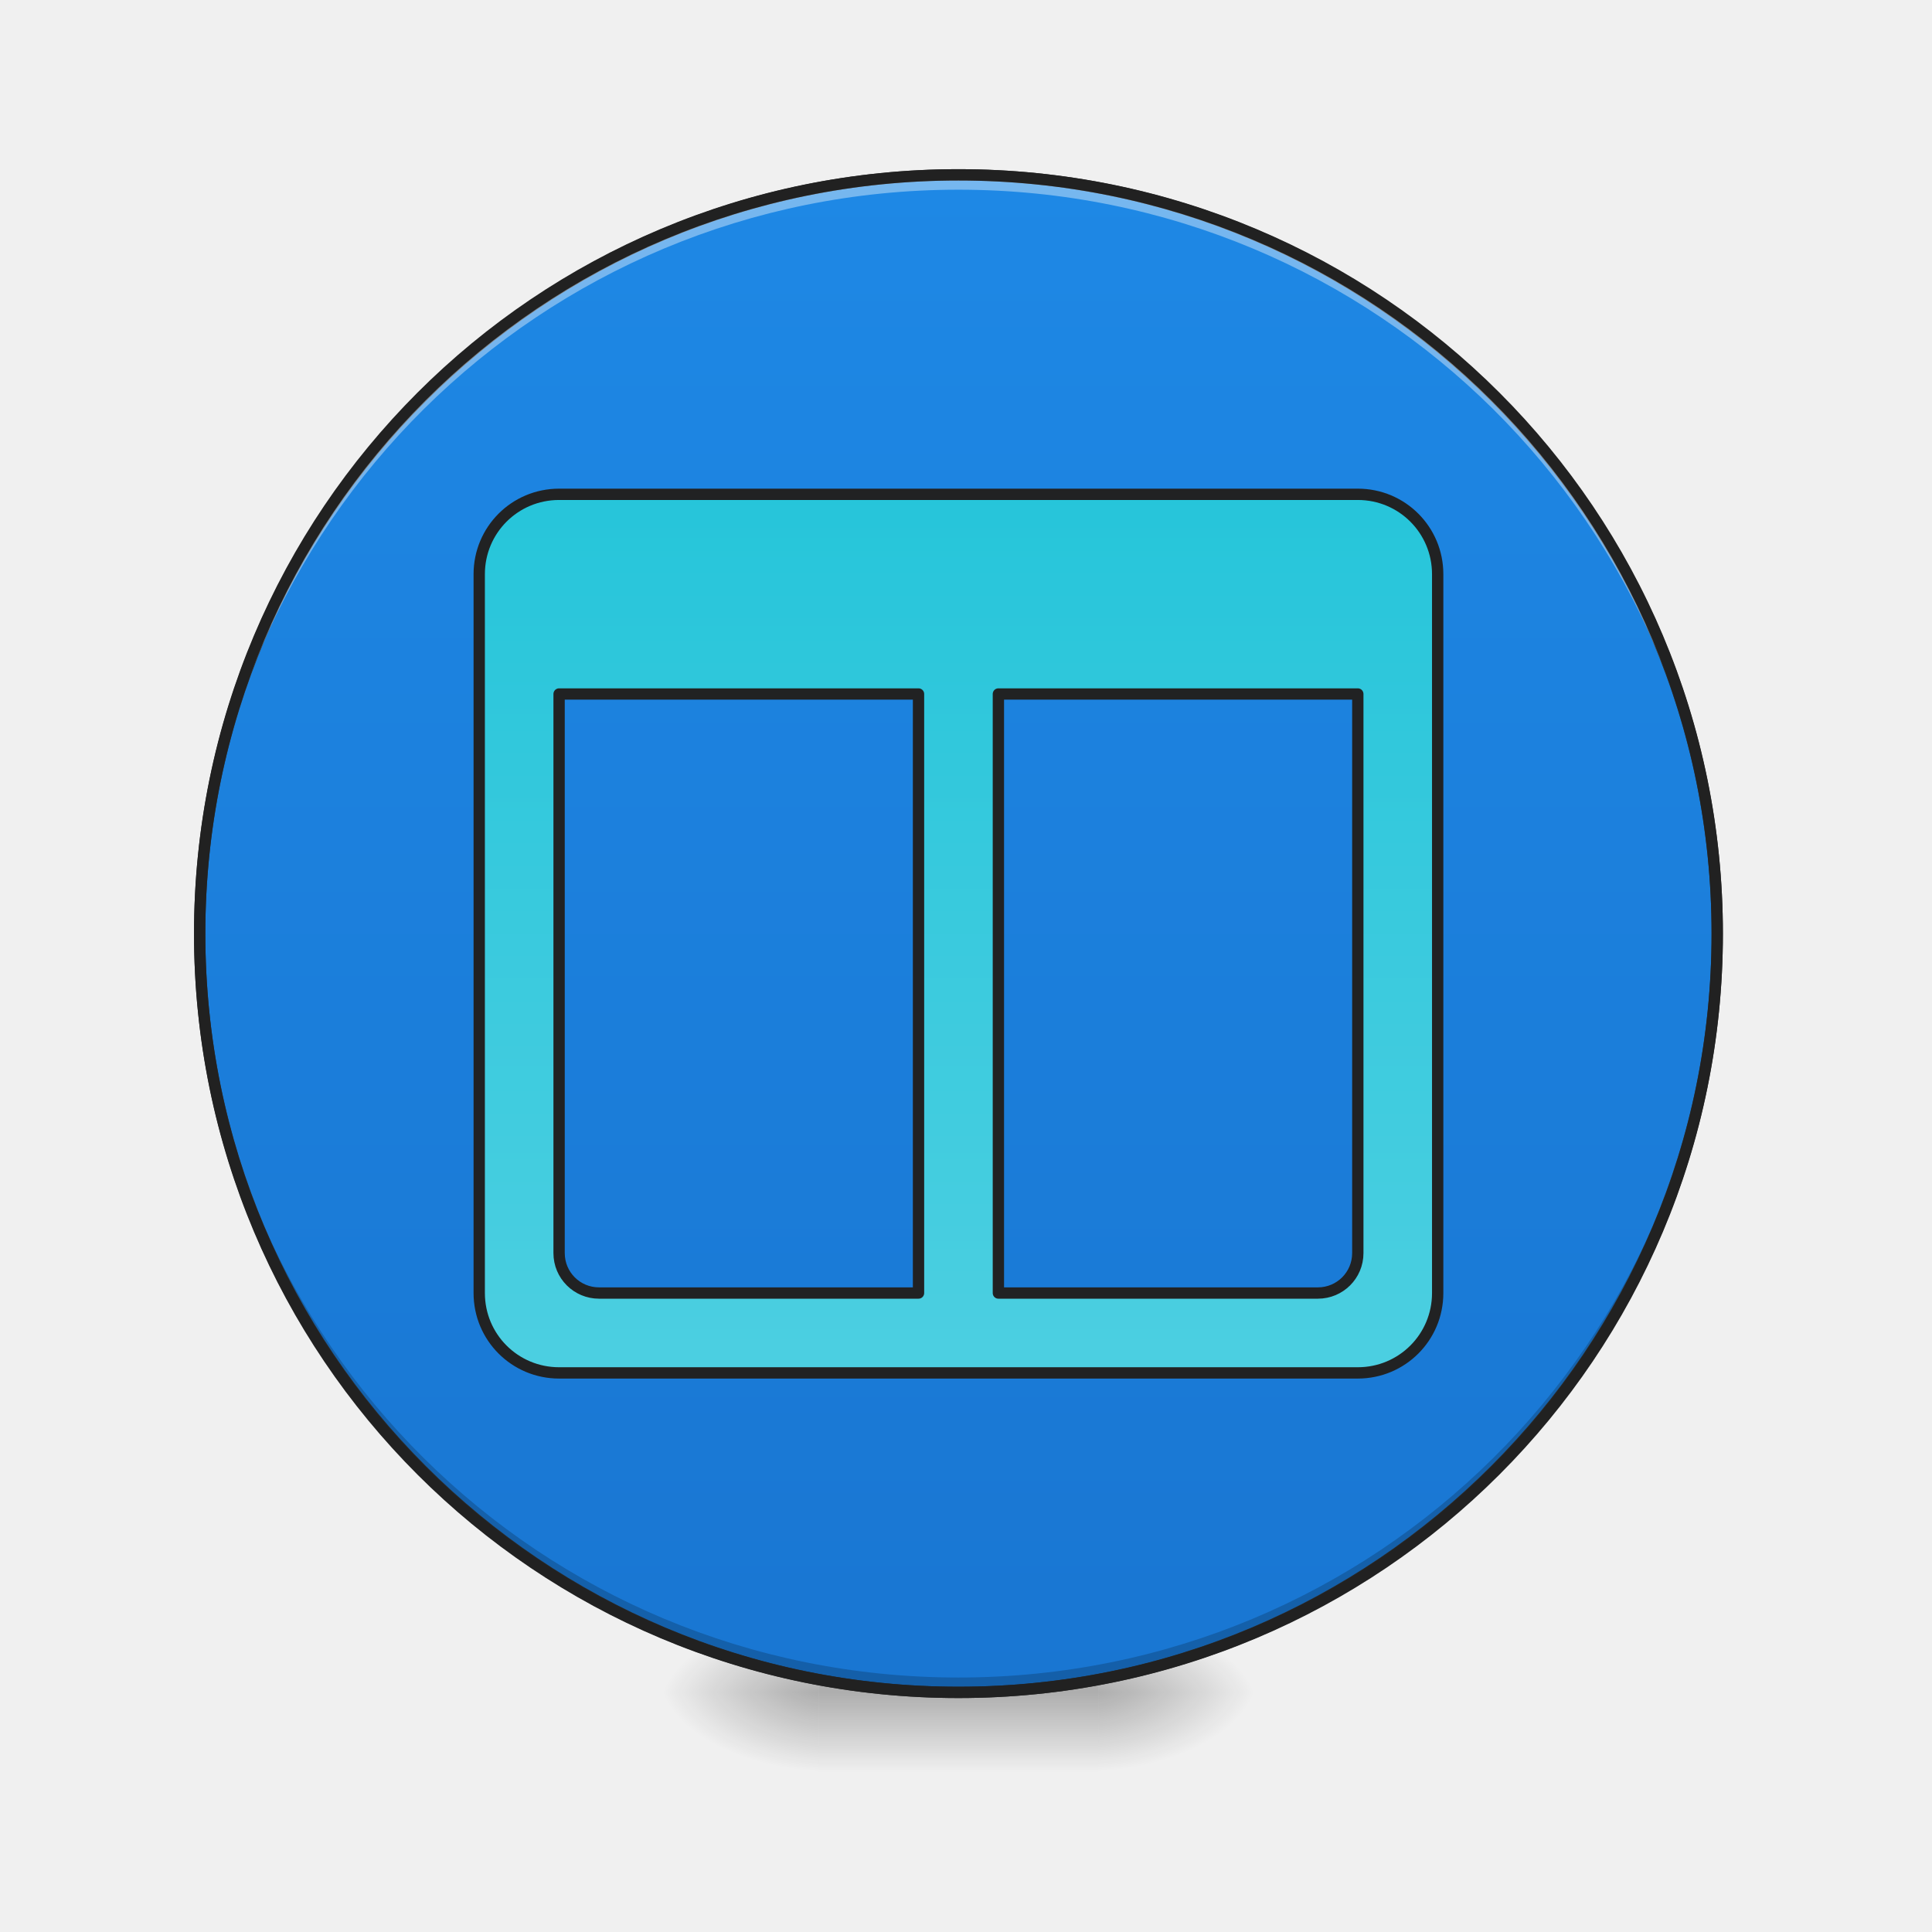
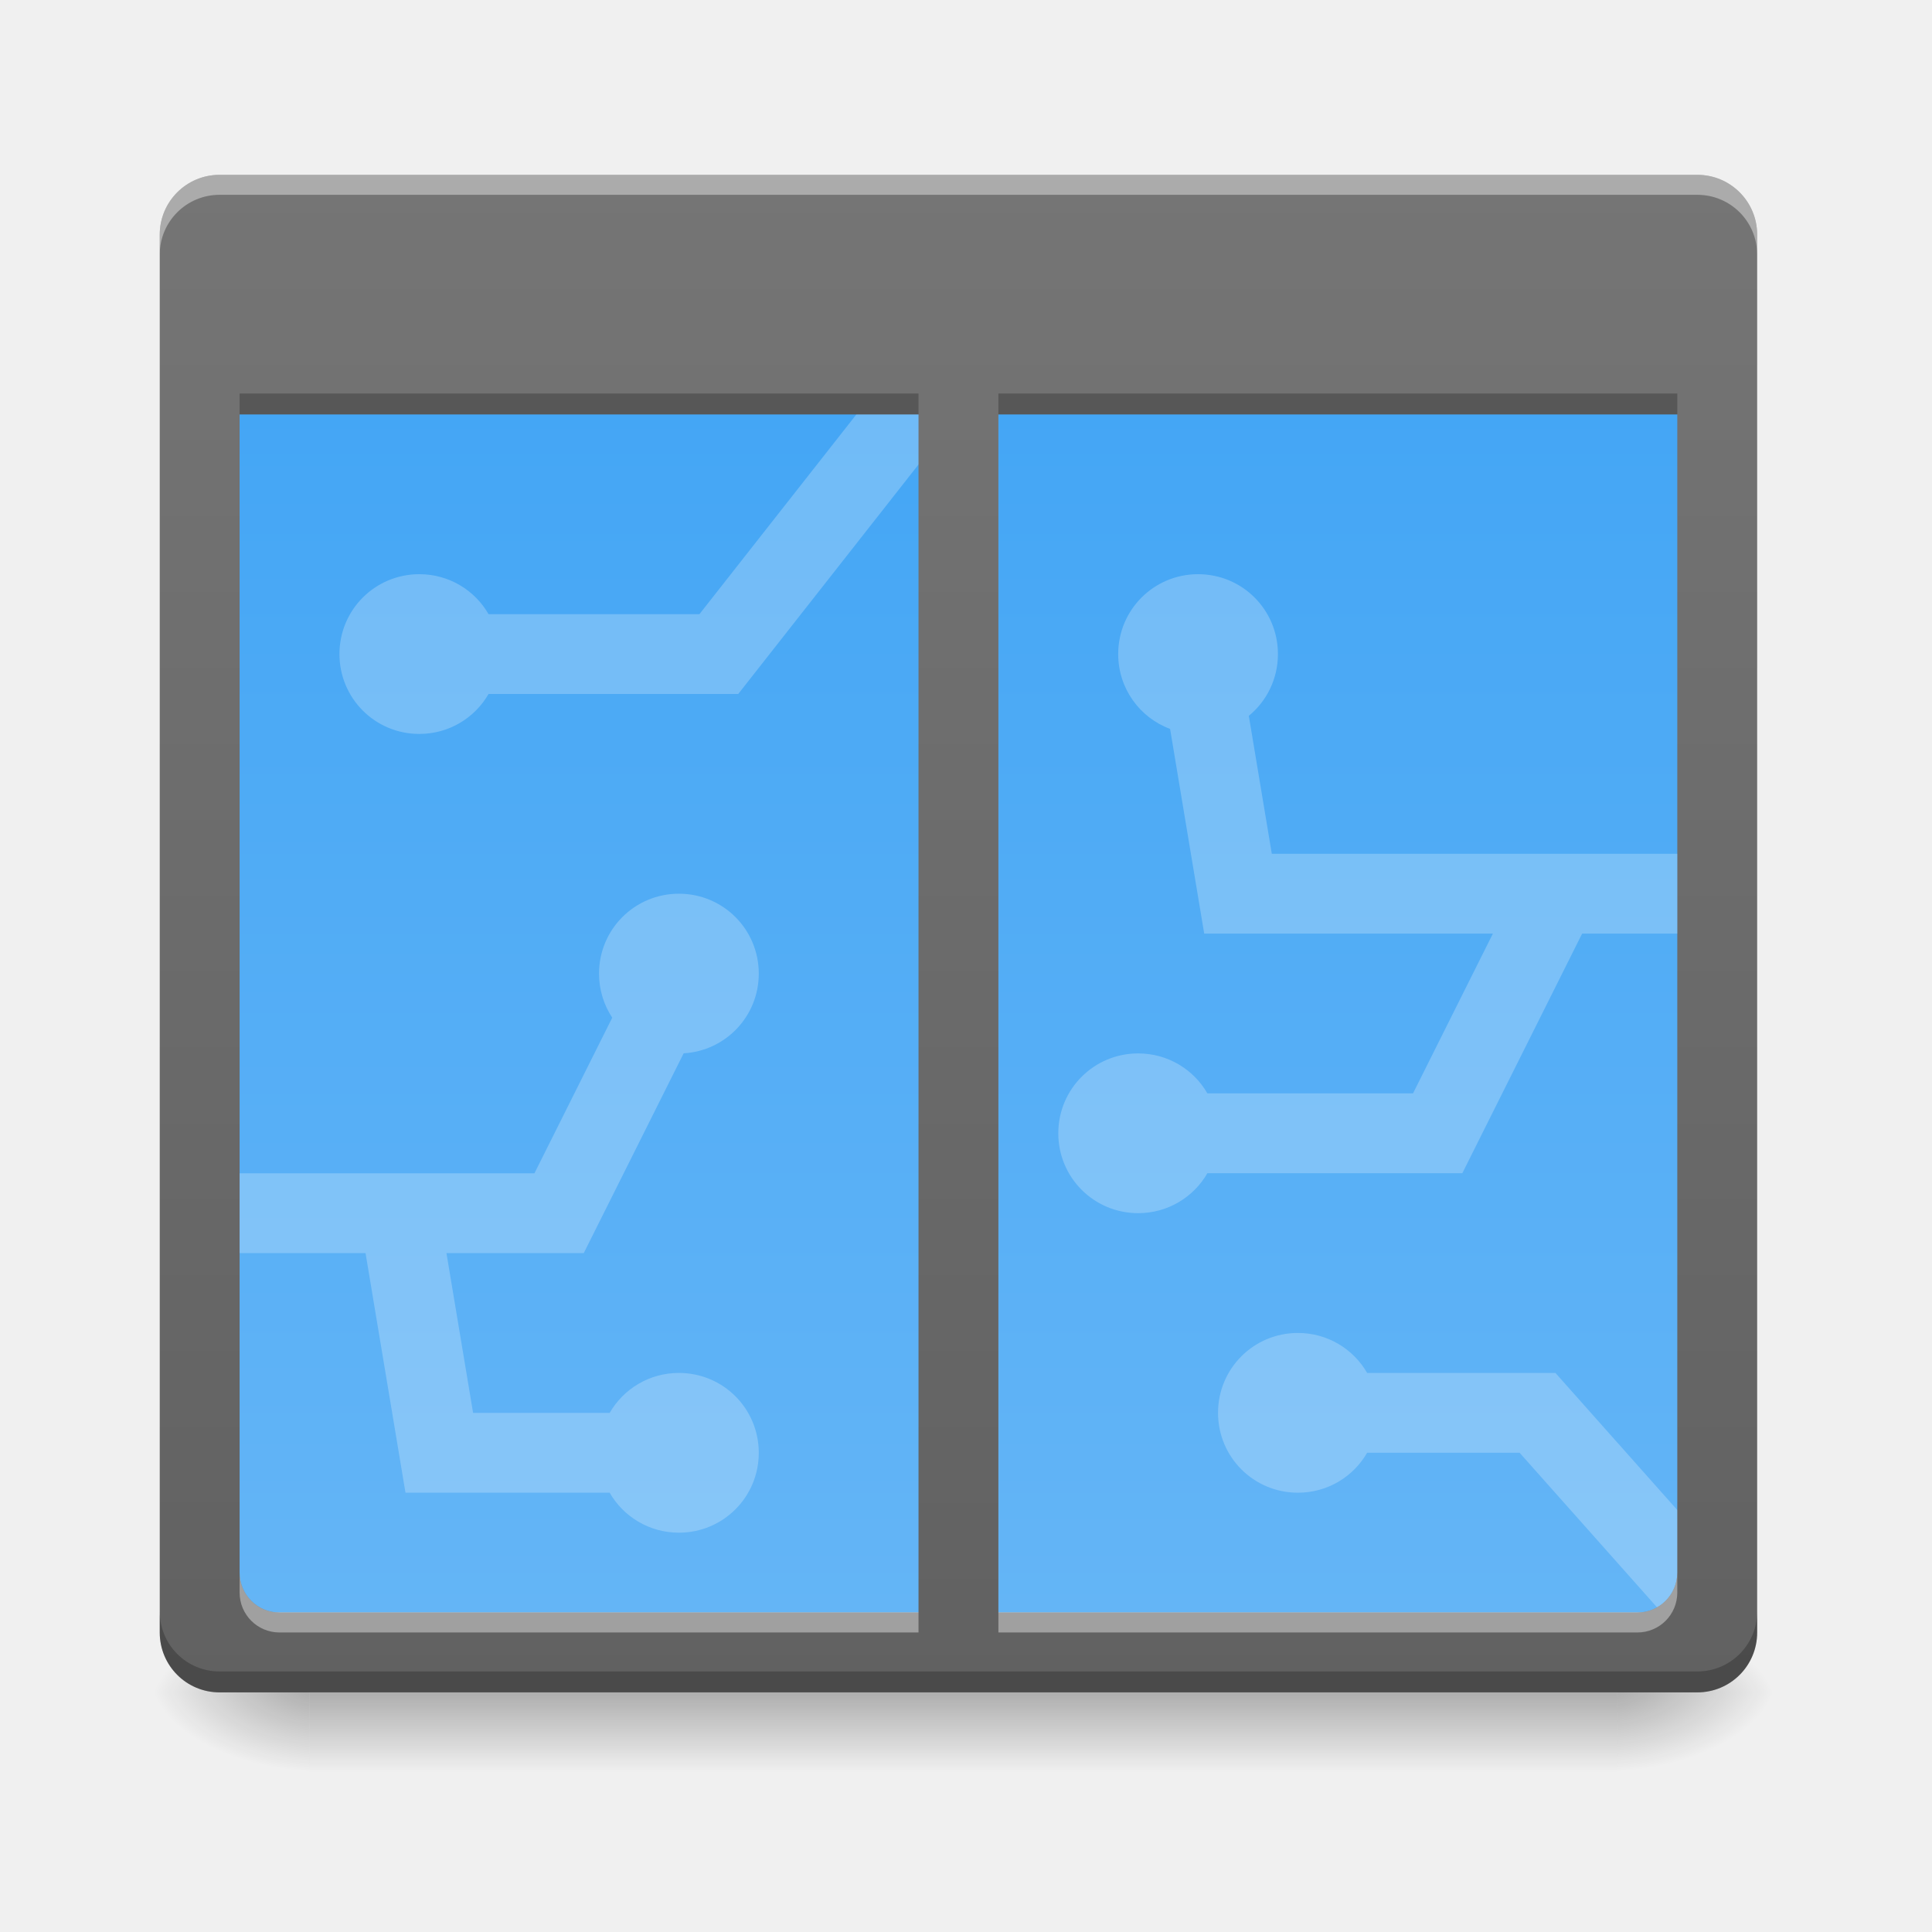
<svg xmlns="http://www.w3.org/2000/svg" xmlns:xlink="http://www.w3.org/1999/xlink" width="512mm" height="512mm" viewBox="0 0 512 512" version="1.1" id="svg3705">
  <defs id="defs3699">
-     <linearGradient id="linearGradient877">
-       <stop style="stop-color:#26c6da;stop-opacity:1" offset="0" id="stop873" />
-       <stop style="stop-color:#4dd0e1;stop-opacity:1" offset="1" id="stop875" />
+     <linearGradient id="linearGradient1034">
+       <stop style="stop-color:#42a5f5;stop-opacity:1" offset="0" id="stop1030" />
+       <stop style="stop-color:#64b5f6;stop-opacity:1" offset="1" id="stop1032" />
    </linearGradient>
-     <linearGradient id="linearGradient970">
-       <stop style="stop-color:#1e88e5;stop-opacity:1" offset="0" id="stop966" />
-       <stop style="stop-color:#1976d2;stop-opacity:1" offset="1" id="stop968" />
+     <linearGradient id="linearGradient915">
+       <stop style="stop-color:#757575;stop-opacity:1" offset="0" id="stop911" />
+       <stop style="stop-color:#616161;stop-opacity:1" offset="1" id="stop913" />
    </linearGradient>
    <linearGradient id="linearGradient930">
      <stop style="stop-color:#000000;stop-opacity:0.314" offset="0" id="stop924" />
      <stop id="stop926" offset="0.222" style="stop-color:#000000;stop-opacity:0.275" />
      <stop style="stop-color:#000000;stop-opacity:0;" offset="1" id="stop928" />
    </linearGradient>
-     <linearGradient xlink:href="#linearGradient970" id="linearGradient876" x1="254" y1="-168.667" x2="254" y2="233.5" gradientUnits="userSpaceOnUse" />
-     <radialGradient xlink:href="#linearGradient930" id="radialGradient869" gradientUnits="userSpaceOnUse" gradientTransform="matrix(2.7864596e-6,1.25,-2.25,1.624462e-6,-287.8226,-1225.762)" cx="450.909" cy="189.579" fx="450.909" fy="189.579" r="21.167" />
-     <radialGradient xlink:href="#linearGradient930" id="radialGradient871" gradientUnits="userSpaceOnUse" gradientTransform="matrix(2.7864596e-6,1.25,-2.25,1.624462e-6,1204.427,87.90515)" cx="450.909" cy="189.579" fx="450.909" fy="189.579" r="21.167" />
-     <radialGradient xlink:href="#linearGradient930" id="radialGradient873" gradientUnits="userSpaceOnUse" gradientTransform="matrix(2.7864596e-6,1.25,-2.25,1.624462e-6,1204.427,-1225.762)" cx="450.909" cy="189.579" fx="450.909" fy="189.579" r="21.167" />
-     <radialGradient xlink:href="#linearGradient930" id="radialGradient875" gradientUnits="userSpaceOnUse" gradientTransform="matrix(2.7864596e-6,1.25,-2.25,1.624462e-6,-287.8226,87.90514)" cx="450.909" cy="189.579" fx="450.909" fy="189.579" r="21.167" />
-     <linearGradient xlink:href="#linearGradient3756-3" id="linearGradient4620" gradientUnits="userSpaceOnUse" gradientTransform="matrix(0.2137405,0,0,1,199.4272,2.7480786e-5)" x1="255.323" y1="233.5" x2="255.323" y2="254.667" />
    <linearGradient id="linearGradient3756-3">
      <stop style="stop-color:#000000;stop-opacity:0.275" offset="0" id="stop3752" />
      <stop style="stop-color:#000000;stop-opacity:0;" offset="1" id="stop3754" />
    </linearGradient>
-     <linearGradient xlink:href="#linearGradient877" id="linearGradient879" x1="1040" y1="495.118" x2="1040" y2="1375.118" gradientUnits="userSpaceOnUse" />
+     <linearGradient xlink:href="#linearGradient3756-3" id="linearGradient4620" gradientUnits="userSpaceOnUse" gradientTransform="translate(-963.0833,423.3333)" x1="254" y1="233.5" x2="254" y2="254.667" />
+     <radialGradient xlink:href="#linearGradient930" id="radialGradient4622" gradientUnits="userSpaceOnUse" gradientTransform="matrix(2.7864596e-6,1.25,-2.25,1.624462e-6,-113.1976,-1225.762)" cx="450.909" cy="189.579" fx="450.909" fy="189.579" r="21.167" />
+     <radialGradient xlink:href="#linearGradient930" id="radialGradient4624" gradientUnits="userSpaceOnUse" gradientTransform="matrix(2.7864596e-6,1.25,-2.25,1.624462e-6,1302.323,87.90515)" cx="450.909" cy="189.579" fx="450.909" fy="189.579" r="21.167" />
+     <radialGradient xlink:href="#linearGradient930" id="radialGradient4626" gradientUnits="userSpaceOnUse" gradientTransform="matrix(2.7864596e-6,1.25,-2.25,1.624462e-6,1302.323,-1225.762)" cx="450.909" cy="189.579" fx="450.909" fy="189.579" r="21.167" />
+     <radialGradient xlink:href="#linearGradient930" id="radialGradient4628" gradientUnits="userSpaceOnUse" gradientTransform="matrix(2.7864596e-6,1.25,-2.25,1.624462e-6,-113.1976,87.90514)" cx="450.909" cy="189.579" fx="450.909" fy="189.579" r="21.167" />
+     <linearGradient xlink:href="#linearGradient915" id="linearGradient4613" x1="254" y1="-168.667" x2="254" y2="233.5" gradientUnits="userSpaceOnUse" gradientTransform="matrix(3.779528,0,0,3.779528,0,812.5984)" />
+     <linearGradient xlink:href="#linearGradient915" id="linearGradient1018" x1="254" y1="-168.667" x2="254" y2="233.5" gradientUnits="userSpaceOnUse" />
+     <linearGradient xlink:href="#linearGradient1034" id="linearGradient1028" x1="254" y1="-126.333" x2="254" y2="212.333" gradientUnits="userSpaceOnUse" />
  </defs>
  <g id="layer1" transform="translate(0,215)">
-     <g id="g897" transform="translate(-2.0345052e-5,-2.0345052e-5)">
-       <g id="g867" transform="translate(1000.125,-423.3333)">
-         <rect y="-656.833" x="-709.083" height="21.167" width="42.333" id="rect858" style="fill:url(#radialGradient869);fill-opacity:1;stroke-width:0.187" transform="scale(1,-1)" />
-         <rect y="656.833" x="783.167" height="21.167" width="42.333" id="rect861" style="fill:url(#radialGradient871);fill-opacity:1;stroke-width:0.187" transform="scale(-1,1)" />
-         <rect transform="scale(-1)" style="fill:url(#radialGradient873);fill-opacity:1;stroke-width:0.187" id="rect863" width="42.333" height="21.167" x="783.167" y="-656.833" />
-         <rect style="fill:url(#radialGradient875);fill-opacity:1;stroke-width:0.187" id="rect865" width="42.333" height="21.167" x="-709.083" y="656.833" />
-       </g>
-       <rect id="rect4608" width="74.083" height="26.458" x="216.958" y="228.208" ry="0" style="fill:url(#linearGradient4620);fill-opacity:1;stroke-width:0.122" />
+     <g id="g4618" transform="translate(963.0833,-423.3333)">
+       <rect style="fill:url(#linearGradient4620);fill-opacity:1;stroke-width:0.265" ry="0" y="656.833" x="-881.062" height="21.167" width="346.604" id="rect4608" />
+       <rect y="-656.833" x="-534.458" height="21.167" width="42.333" id="rect4610" style="fill:url(#radialGradient4622);fill-opacity:1;stroke-width:0.187" transform="scale(1,-1)" />
+       <rect y="656.833" x="881.062" height="21.167" width="42.333" id="rect4612" style="fill:url(#radialGradient4624);fill-opacity:1;stroke-width:0.187" transform="scale(-1,1)" />
+       <rect transform="scale(-1)" style="fill:url(#radialGradient4626);fill-opacity:1;stroke-width:0.187" id="rect4614" width="42.333" height="21.167" x="881.062" y="-656.833" />
+       <rect style="fill:url(#radialGradient4628);fill-opacity:1;stroke-width:0.187" id="rect4616" width="42.333" height="21.167" x="-534.458" y="656.833" />
    </g>
-     <rect style="opacity:1;fill:url(#linearGradient876);fill-opacity:1.0;stroke:#333333;stroke-width:3;stroke-linecap:round;stroke-miterlimit:4;stroke-dasharray:none;stroke-opacity:1" id="rect860" width="402.167" height="402.167" x="52.917" y="-168.667" rx="201.083" ry="201.083" />
-     <path id="path864" d="M 254,233.5 C 142.6,233.5 52.917,143.817 52.917,32.417 c 0,-0.657 0.006,-1.313 0.012,-1.969 C 53.979,140.933 143.257,229.561 254,229.561 c 110.743,0 200.021,-88.629 201.071,-199.114 0.006,0.656 0.012,1.312 0.012,1.969 C 455.083,143.817 365.4,233.5 254,233.5 Z" style="opacity:1;fill:#000000;fill-opacity:0.196;stroke:none;stroke-width:3;stroke-linecap:round;stroke-miterlimit:4;stroke-dasharray:none;stroke-opacity:0.588" />
-     <path style="opacity:1;fill:#ffffff;fill-opacity:0.392;stroke:none;stroke-width:11.339;stroke-linecap:round;stroke-miterlimit:4;stroke-dasharray:none;stroke-opacity:0.588" d="M 960 175.117 C 538.96 175.117 200 514.077 200 935.117 C 200 937.602 200.023 940.082 200.047 942.561 C 204.016 524.978 541.445 190.004 960 190.004 C 1378.555 190.004 1715.984 524.978 1719.953 942.561 C 1719.977 940.082 1720 937.602 1720 935.117 C 1720 514.077 1381.04 175.117 960 175.117 z " transform="matrix(0.2645833,0,0,0.2645833,0,-215)" id="rect949" />
-     <path style="color:#000000;font-style:normal;font-variant:normal;font-weight:normal;font-stretch:normal;font-size:medium;line-height:normal;font-family:sans-serif;font-variant-ligatures:normal;font-variant-position:normal;font-variant-caps:normal;font-variant-numeric:normal;font-variant-alternates:normal;font-feature-settings:normal;text-indent:0;text-align:start;text-decoration:none;text-decoration-line:none;text-decoration-style:solid;text-decoration-color:#000000;letter-spacing:normal;word-spacing:normal;text-transform:none;writing-mode:lr-tb;direction:ltr;text-orientation:mixed;dominant-baseline:auto;baseline-shift:baseline;text-anchor:start;white-space:normal;shape-padding:0;clip-rule:nonzero;display:inline;overflow:visible;visibility:visible;opacity:1;isolation:auto;mix-blend-mode:normal;color-interpolation:sRGB;color-interpolation-filters:linearRGB;solid-color:#000000;solid-opacity:1;vector-effect:none;fill:#212121;fill-opacity:1;fill-rule:nonzero;stroke:none;stroke-width:3;stroke-linecap:round;stroke-linejoin:miter;stroke-miterlimit:4;stroke-dasharray:none;stroke-dashoffset:0;stroke-opacity:1;color-rendering:auto;image-rendering:auto;shape-rendering:auto;text-rendering:auto;enable-background:accumulate" d="m 254,-170.166 c -112.205,0 -202.584,90.377 -202.584,202.582 C 51.416,144.621 141.795,235 254,235 366.205,235 456.584,144.621 456.584,32.416 456.584,-79.789 366.205,-170.166 254,-170.166 Z m 0,3 c 110.595,0 199.584,88.987 199.584,199.582 C 453.584,143.011 364.595,232 254,232 143.405,232 54.416,143.011 54.416,32.416 54.416,-78.179 143.405,-167.166 254,-167.166 Z" id="rect878" />
-     <path style="opacity:0.99;vector-effect:none;fill:url(#linearGradient879);fill-opacity:1;stroke:#212121;stroke-width:11.339;stroke-linecap:round;stroke-linejoin:round;stroke-miterlimit:4;stroke-dasharray:none;stroke-dashoffset:0;stroke-opacity:1;paint-order:normal" d="M 560 495.117 C 515.68 495.117 480 530.797 480 575.117 L 480 695.117 L 480 1295.117 C 480 1339.437 515.68 1375.117 560 1375.117 L 920 1375.117 L 1000 1375.117 L 1360 1375.117 C 1404.32 1375.117 1440 1339.437 1440 1295.117 L 1440 695.117 L 1440 575.117 C 1440 530.797 1404.32 495.117 1360 495.117 L 560 495.117 z M 560 695.117 L 600 695.117 L 880 695.117 L 920 695.117 L 920 735.117 L 920 1255.117 L 920 1295.117 L 880 1295.117 L 640 1295.117 L 600 1295.117 C 577.84 1295.117 560 1277.277 560 1255.117 L 560 1215.117 L 560 735.117 L 560 695.117 z M 1000 695.117 L 1040 695.117 L 1320 695.117 L 1360 695.117 L 1360 735.117 L 1360 1215.117 L 1360 1255.117 C 1360 1277.277 1342.16 1295.117 1320 1295.117 L 1280 1295.117 L 1040 1295.117 L 1000 1295.117 L 1000 1255.117 L 1000 735.117 L 1000 695.117 z " transform="matrix(0.2645833,0,0,0.2645833,0,-215)" id="rect862" />
+     <rect style="opacity:1;vector-effect:none;fill:url(#linearGradient1028);fill-opacity:1;stroke:none;stroke-width:3;stroke-linecap:round;stroke-linejoin:round;stroke-miterlimit:4;stroke-dasharray:none;stroke-dashoffset:0;stroke-opacity:1;paint-order:normal" id="rect1020" width="402.167" height="338.667" x="52.917" y="-126.333" />
+     <path style="opacity:1;vector-effect:none;fill:#ffffff;fill-opacity:0.235;stroke:none;stroke-width:11.339;stroke-linecap:round;stroke-linejoin:round;stroke-miterlimit:4;stroke-dasharray:none;stroke-dashoffset:0;stroke-opacity:1;paint-order:normal" d="M 1300 1335.117 C 1255.68 1335.117 1220 1370.797 1220 1415.117 C 1220 1459.437 1255.68 1495.117 1300 1495.117 C 1329.736 1495.117 1355.561 1479.044 1369.352 1455.088 L 1522.049 1455.088 L 1670.131 1621.668 L 1729.871 1568.562 L 1557.947 1375.15 L 1369.353 1375.15 C 1355.563 1351.193 1329.737 1335.117 1300 1335.117 z " transform="matrix(0.2645833,0,0,0.2645833,0,-215)" id="rect1068" />
+     <path style="opacity:1;vector-effect:none;fill:#ffffff;fill-opacity:0.235;stroke:none;stroke-width:11.339;stroke-linecap:round;stroke-linejoin:round;stroke-miterlimit:4;stroke-dasharray:none;stroke-dashoffset:0;stroke-opacity:1;paint-order:normal" d="M 908.57 350.426 L 700.57 615.148 L 489.354 615.148 C 475.563 591.192 449.736 575.117 420 575.117 C 375.68 575.117 340 610.797 340 655.117 C 340 699.437 375.68 735.117 420 735.117 C 449.737 735.117 475.563 719.043 489.354 695.086 L 739.43 695.086 L 971.428 399.811 L 908.57 350.426 z " transform="matrix(0.2645833,0,0,0.2645833,0,-215)" id="rect1054" />
+     <path style="opacity:1;fill:url(#linearGradient4613);fill-opacity:1;stroke:none;stroke-width:11.339;stroke-linecap:round;stroke-miterlimit:4;stroke-dasharray:none;stroke-opacity:1" d="M 220 175.117 C 186.76 175.117 160 201.877 160 235.117 L 160 1635.117 C 160 1668.357 186.76 1695.117 220 1695.117 L 1700 1695.117 C 1733.24 1695.117 1760 1668.357 1760 1635.117 L 1760 235.117 C 1760 201.877 1733.24 175.117 1700 175.117 L 220 175.117 z M 240 415.117 L 280 415.117 L 1640 415.117 L 1680 415.117 L 1680 455.117 L 1680 575.117 L 1680 1575.117 C 1680 1597.277 1662.16 1615.117 1640 1615.117 L 280 1615.117 C 257.84 1615.117 240 1597.277 240 1575.117 L 240 575.117 L 240 455.117 L 240 415.117 z " transform="matrix(0.2645833,0,0,0.2645833,0,-215)" id="rect860" />
+     <path style="opacity:1;fill:#ffffff;fill-opacity:0.392;stroke:none;stroke-width:11.339;stroke-linecap:round;stroke-miterlimit:4;stroke-dasharray:none;stroke-opacity:1" d="M 220 175.117 C 186.76 175.117 160 201.877 160 235.117 L 160 255.117 C 160 221.877 186.76 195.117 220 195.117 L 1700 195.117 C 1733.24 195.117 1760 221.877 1760 255.117 L 1760 235.117 C 1760 201.877 1733.24 175.117 1700 175.117 L 220 175.117 z M 240 1575.117 L 240 1595.117 C 240 1617.277 257.84 1635.117 280 1635.117 L 1640 1635.117 C 1662.16 1635.117 1680 1617.277 1680 1595.117 L 1680 1575.117 C 1680 1597.277 1662.16 1615.117 1640 1615.117 L 280 1615.117 C 257.84 1615.117 240 1597.277 240 1575.117 z " transform="matrix(0.2645833,0,0,0.2645833,0,-215)" id="path993" />
+     <path style="opacity:1;fill:#000000;fill-opacity:0.235;stroke:none;stroke-width:11.339;stroke-linecap:round;stroke-miterlimit:4;stroke-dasharray:none;stroke-opacity:1" d="M 240 394.162 L 240 415.117 L 280 415.117 L 1640 415.117 L 1680 415.117 L 1680 394.162 L 1640 394.162 L 280 394.162 L 240 394.162 z M 160 1614.162 L 160 1635.117 C 160 1668.357 186.76 1695.117 220 1695.117 L 1700 1695.117 C 1733.24 1695.117 1760 1668.357 1760 1635.117 L 1760 1614.162 C 1760 1647.402 1733.24 1674.162 1700 1674.162 L 220 1674.162 C 186.76 1674.162 160 1647.402 160 1614.162 z " transform="matrix(0.2645833,0,0,0.2645833,0,-215)" id="path1001" />
+     <rect style="opacity:1;vector-effect:none;fill:url(#linearGradient1018);fill-opacity:1;stroke:none;stroke-width:3;stroke-linecap:round;stroke-linejoin:round;stroke-miterlimit:4;stroke-dasharray:none;stroke-dashoffset:0;stroke-opacity:1;paint-order:normal" id="rect1006" width="21.167" height="338.667" x="243.417" y="-115.75" />
+     <path style="opacity:1;vector-effect:none;fill:#ffffff;fill-opacity:0.235;stroke:none;stroke-width:3;stroke-linecap:round;stroke-linejoin:round;stroke-miterlimit:4;stroke-dasharray:none;stroke-dashoffset:0;stroke-opacity:1;paint-order:normal" d="m 179.917,21.842 c -11.726,0 -21.167,9.44 -21.167,21.167 0,4.328 1.289,8.342 3.501,11.687 L 141.631,95.935 H 63.5 v 21.149 h 33.375 l 10.584,63.5 h 54.107 c 3.649,6.339 10.482,10.592 18.35,10.592 11.726,0 21.167,-9.44 21.167,-21.167 0,-11.726 -9.44,-21.167 -21.167,-21.167 -7.868,0 -14.702,4.254 -18.35,10.593 h -36.192 l -7.059,-42.351 h 36.387 L 181.175,64.138 c 11.136,-0.647 19.908,-9.825 19.908,-21.129 0,-11.726 -9.44,-21.167 -21.167,-21.167 z" id="rect1036" />
+     <path style="opacity:1;vector-effect:none;fill:#ffffff;fill-opacity:0.235;stroke:none;stroke-width:11.339;stroke-linecap:round;stroke-linejoin:round;stroke-miterlimit:4;stroke-dasharray:none;stroke-dashoffset:0;stroke-opacity:1;paint-order:normal" d="M 1200 575.117 C 1155.68 575.117 1120 610.797 1120 655.117 C 1120 689.567 1141.561 718.787 1171.977 730.098 L 1206.143 935.086 L 1495.33 935.086 L 1415.301 1095.148 L 1209.353 1095.148 C 1195.563 1071.192 1169.736 1055.117 1140 1055.117 C 1095.68 1055.117 1060 1090.797 1060 1135.117 C 1060 1179.437 1095.68 1215.117 1140 1215.117 C 1169.736 1215.117 1195.563 1199.043 1209.353 1175.086 L 1464.699 1175.086 L 1584.703 935.086 L 1680 935.086 L 1680 855.148 L 1273.855 855.148 L 1250.83 716.984 C 1268.661 702.335 1280 680.1 1280 655.117 C 1280 610.797 1244.32 575.117 1200 575.117 z " transform="matrix(0.2645833,0,0,0.2645833,0,-215)" id="rect1038" />
  </g>
</svg>
